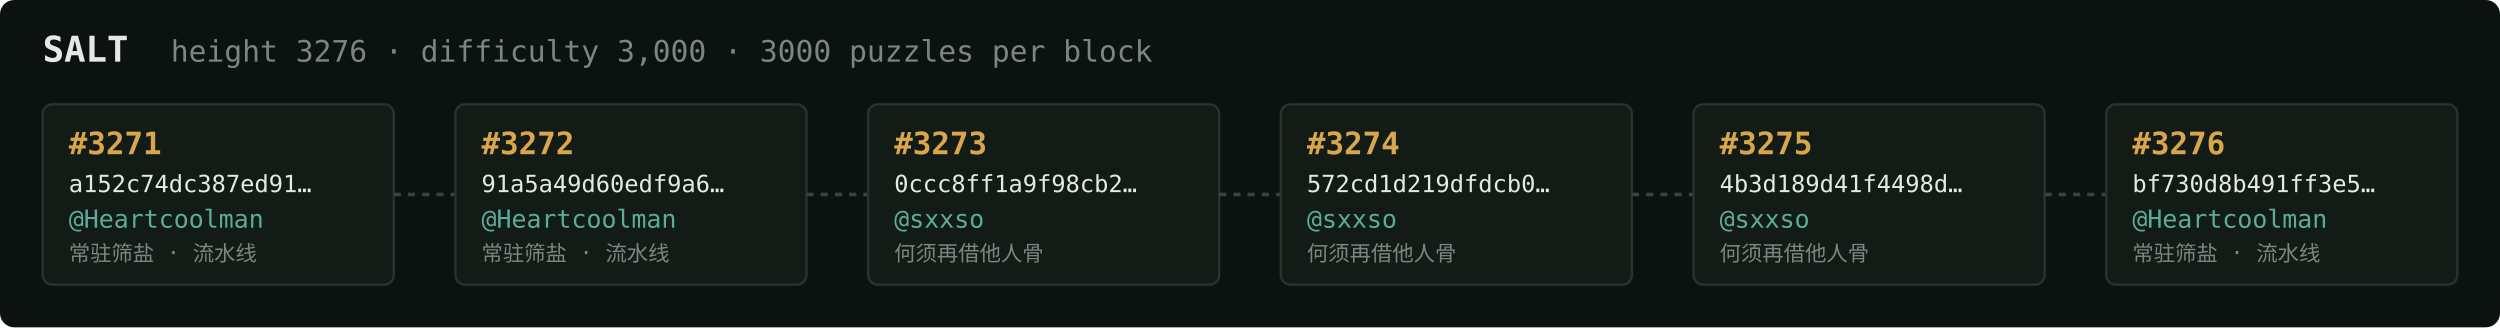
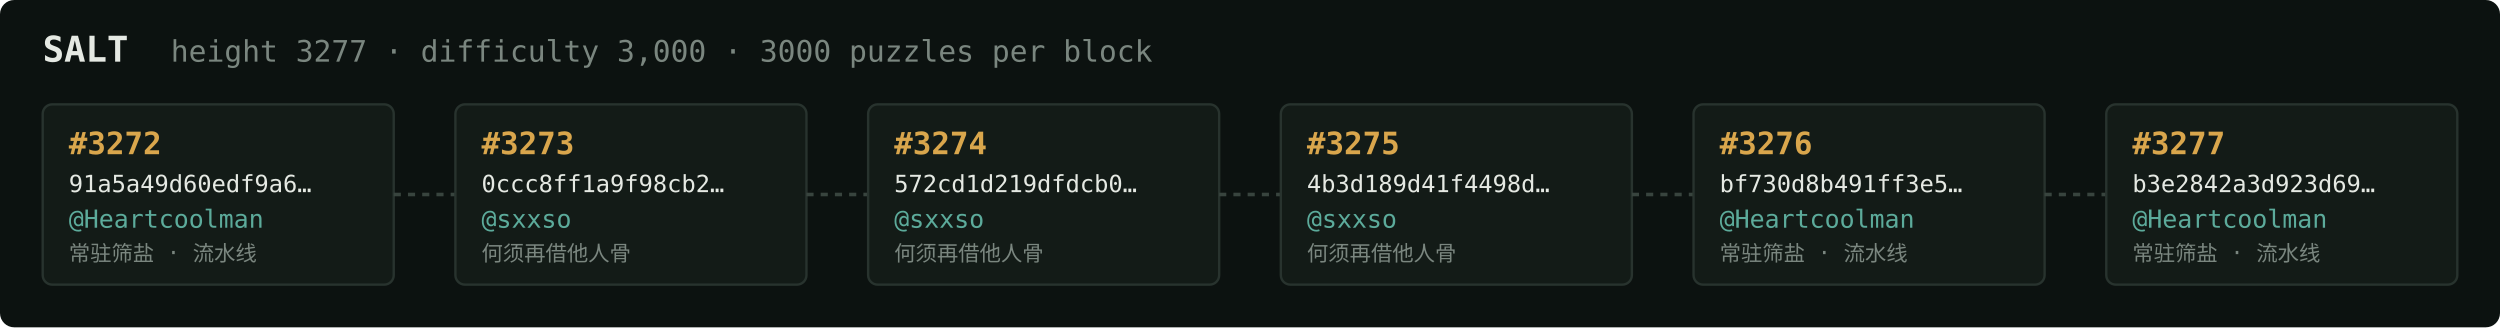
<svg xmlns="http://www.w3.org/2000/svg" width="1054" height="138" viewBox="0 0 1054 138" font-family="ui-monospace,SFMono-Regular,Menlo,monospace">
  <rect fill="#0c1210" width="1054" height="138" rx="6" />
  <text x="18" y="26" fill="#e5e9e3" font-size="15" font-weight="700">SALT</text>
-   <text x="72" y="26" fill="#7a867f" font-size="12.5">height 3276 · difficulty 3,000 · 3000 puzzles per block</text>
+   <text x="72" y="26" fill="#7a867f" font-size="12.5">height 3277 · difficulty 3,000 · 3000 puzzles per block</text>
  <rect x="18" y="44" width="148" height="76" rx="4" fill="#131b17" stroke="#28332e" stroke-width="1" />
-   <text x="29" y="65" fill="#d9a64c" font-size="13" font-weight="700">#3271</text>
-   <text x="29" y="81" fill="#e5e9e3" font-size="10">a152c74dc387ed91…</text>
+   <text x="29" y="65" fill="#d9a64c" font-size="13" font-weight="700">#3272</text>
+   <text x="29" y="81" fill="#e5e9e3" font-size="10">91a5a49d60edf9a6…</text>
  <text x="29" y="96" fill="#5cab9b" font-size="10.5">@Heartcoolman</text>
  <text x="29" y="110" fill="#7a867f" font-size="9">常驻筛盐 · 流水线</text>
  <line x1="166" y1="82.0" x2="192" y2="82.0" stroke="#38443e" stroke-width="1.5" stroke-dasharray="3 3" />
  <rect x="192" y="44" width="148" height="76" rx="4" fill="#131b17" stroke="#28332e" stroke-width="1" />
-   <text x="203" y="65" fill="#d9a64c" font-size="13" font-weight="700">#3272</text>
-   <text x="203" y="81" fill="#e5e9e3" font-size="10">91a5a49d60edf9a6…</text>
-   <text x="203" y="96" fill="#5cab9b" font-size="10.5">@Heartcoolman</text>
-   <text x="203" y="110" fill="#7a867f" font-size="9">常驻筛盐 · 流水线</text>
+   <text x="203" y="65" fill="#d9a64c" font-size="13" font-weight="700">#3273</text>
+   <text x="203" y="81" fill="#e5e9e3" font-size="10">0ccc8ff1a9f98cb2…</text>
+   <text x="203" y="96" fill="#5cab9b" font-size="10.5">@sxxso</text>
+   <text x="203" y="110" fill="#7a867f" font-size="9">何须再借他人骨</text>
  <line x1="340" y1="82.0" x2="366" y2="82.0" stroke="#38443e" stroke-width="1.5" stroke-dasharray="3 3" />
  <rect x="366" y="44" width="148" height="76" rx="4" fill="#131b17" stroke="#28332e" stroke-width="1" />
-   <text x="377" y="65" fill="#d9a64c" font-size="13" font-weight="700">#3273</text>
-   <text x="377" y="81" fill="#e5e9e3" font-size="10">0ccc8ff1a9f98cb2…</text>
+   <text x="377" y="65" fill="#d9a64c" font-size="13" font-weight="700">#3274</text>
+   <text x="377" y="81" fill="#e5e9e3" font-size="10">572cd1d219dfdcb0…</text>
  <text x="377" y="96" fill="#5cab9b" font-size="10.5">@sxxso</text>
  <text x="377" y="110" fill="#7a867f" font-size="9">何须再借他人骨</text>
  <line x1="514" y1="82.0" x2="540" y2="82.0" stroke="#38443e" stroke-width="1.5" stroke-dasharray="3 3" />
  <rect x="540" y="44" width="148" height="76" rx="4" fill="#131b17" stroke="#28332e" stroke-width="1" />
-   <text x="551" y="65" fill="#d9a64c" font-size="13" font-weight="700">#3274</text>
-   <text x="551" y="81" fill="#e5e9e3" font-size="10">572cd1d219dfdcb0…</text>
+   <text x="551" y="65" fill="#d9a64c" font-size="13" font-weight="700">#3275</text>
+   <text x="551" y="81" fill="#e5e9e3" font-size="10">4b3d189d41f4498d…</text>
  <text x="551" y="96" fill="#5cab9b" font-size="10.5">@sxxso</text>
  <text x="551" y="110" fill="#7a867f" font-size="9">何须再借他人骨</text>
  <line x1="688" y1="82.0" x2="714" y2="82.0" stroke="#38443e" stroke-width="1.5" stroke-dasharray="3 3" />
  <rect x="714" y="44" width="148" height="76" rx="4" fill="#131b17" stroke="#28332e" stroke-width="1" />
-   <text x="725" y="65" fill="#d9a64c" font-size="13" font-weight="700">#3275</text>
-   <text x="725" y="81" fill="#e5e9e3" font-size="10">4b3d189d41f4498d…</text>
-   <text x="725" y="96" fill="#5cab9b" font-size="10.5">@sxxso</text>
-   <text x="725" y="110" fill="#7a867f" font-size="9">何须再借他人骨</text>
+   <text x="725" y="65" fill="#d9a64c" font-size="13" font-weight="700">#3276</text>
+   <text x="725" y="81" fill="#e5e9e3" font-size="10">bf730d8b491ff3e5…</text>
+   <text x="725" y="96" fill="#5cab9b" font-size="10.5">@Heartcoolman</text>
+   <text x="725" y="110" fill="#7a867f" font-size="9">常驻筛盐 · 流水线</text>
  <line x1="862" y1="82.0" x2="888" y2="82.0" stroke="#38443e" stroke-width="1.5" stroke-dasharray="3 3" />
  <rect x="888" y="44" width="148" height="76" rx="4" fill="#131b17" stroke="#28332e" stroke-width="1" />
-   <text x="899" y="65" fill="#d9a64c" font-size="13" font-weight="700">#3276</text>
-   <text x="899" y="81" fill="#e5e9e3" font-size="10">bf730d8b491ff3e5…</text>
+   <text x="899" y="65" fill="#d9a64c" font-size="13" font-weight="700">#3277</text>
+   <text x="899" y="81" fill="#e5e9e3" font-size="10">b3e2842a3d923d69…</text>
  <text x="899" y="96" fill="#5cab9b" font-size="10.5">@Heartcoolman</text>
  <text x="899" y="110" fill="#7a867f" font-size="9">常驻筛盐 · 流水线</text>
</svg>
